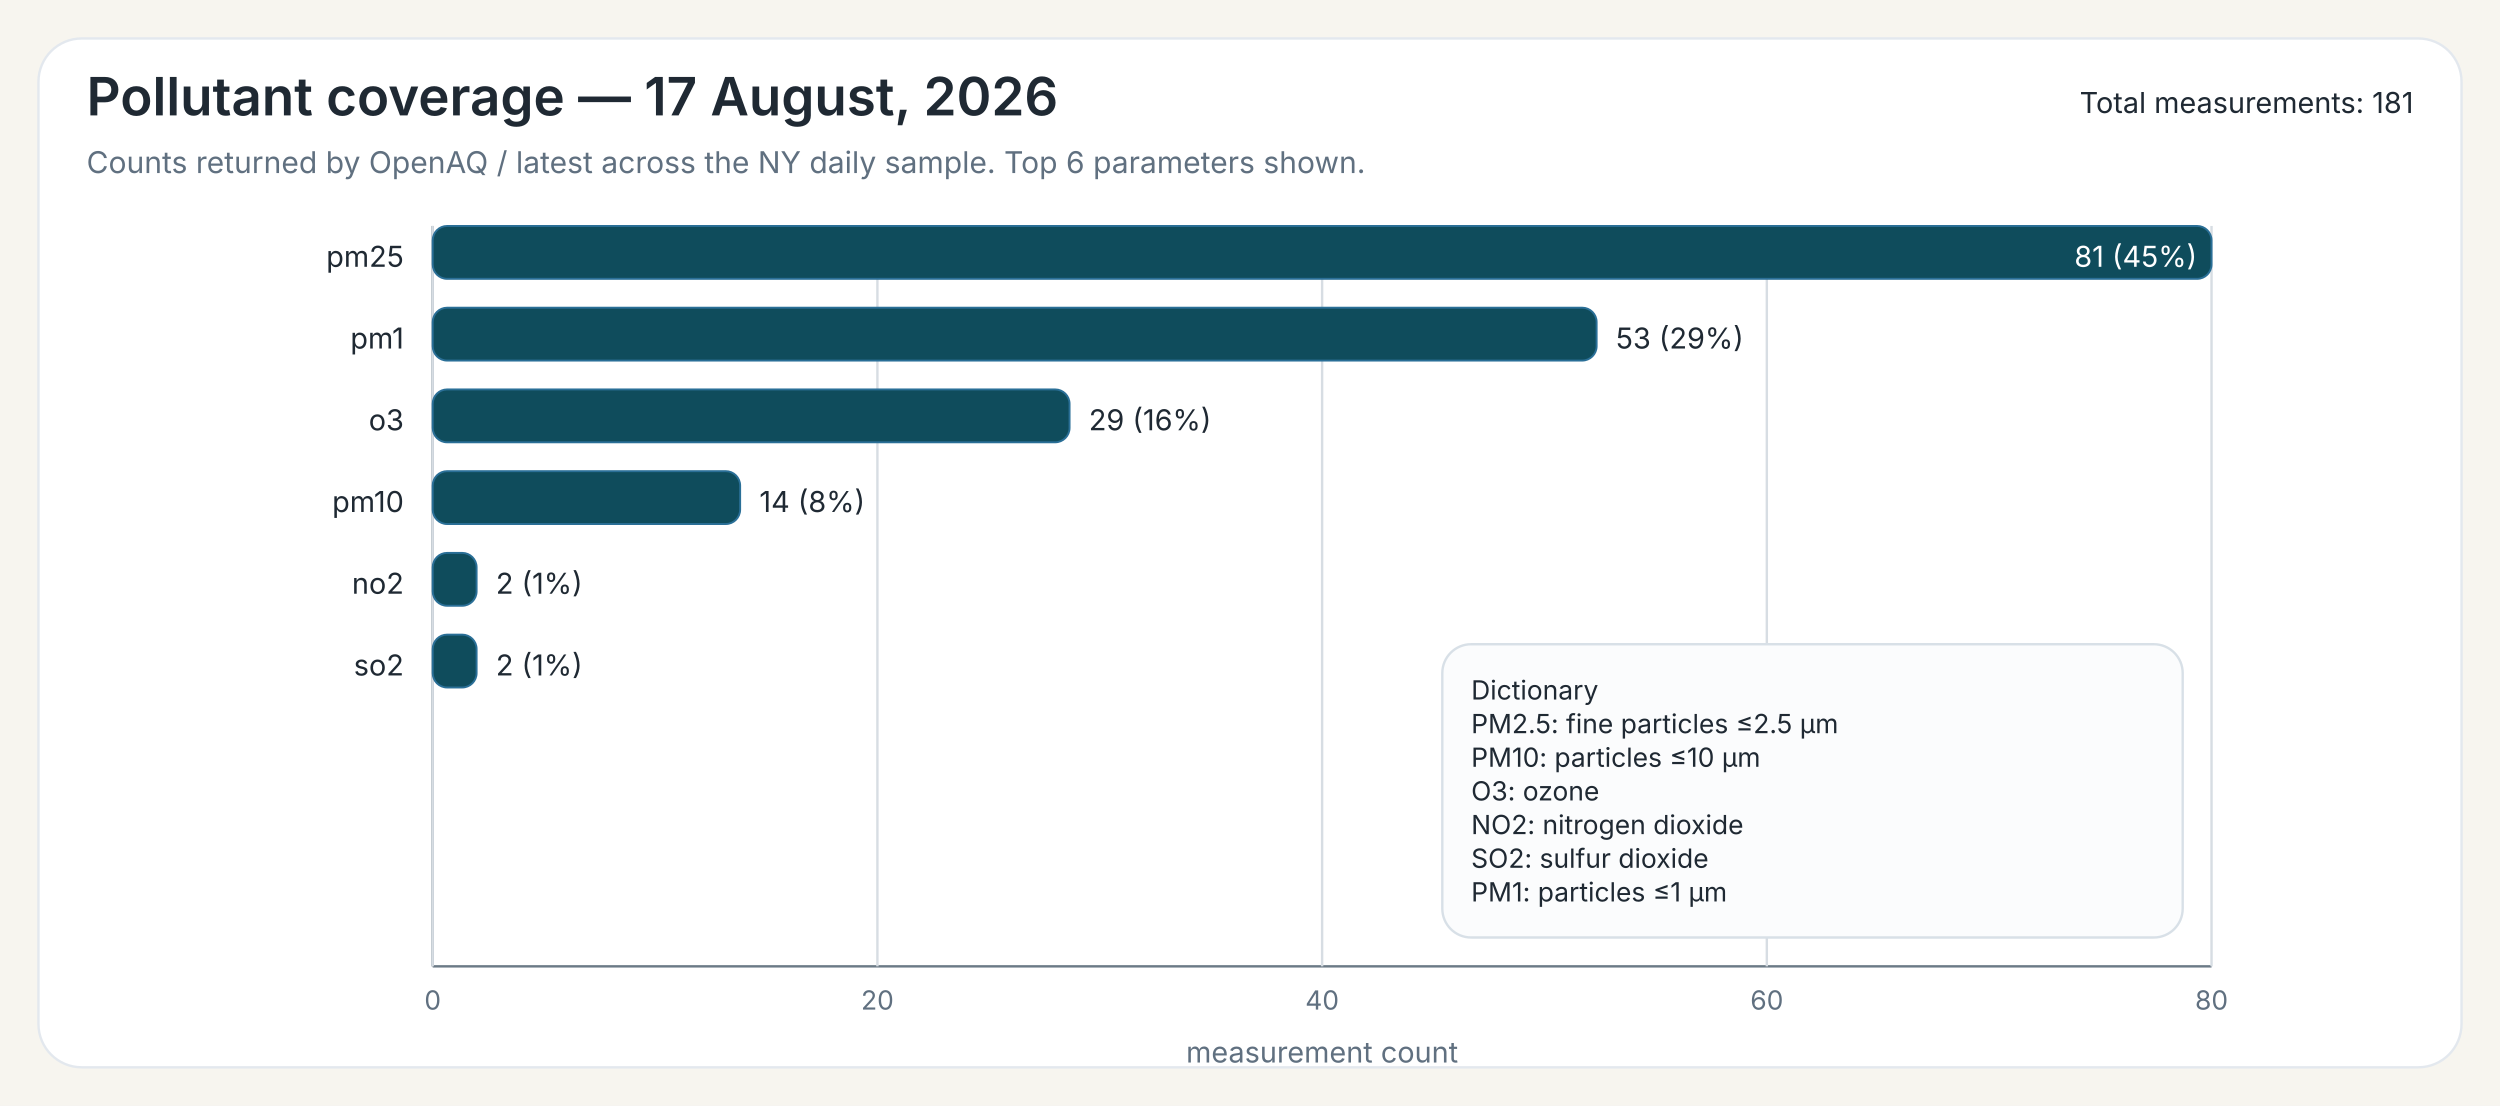
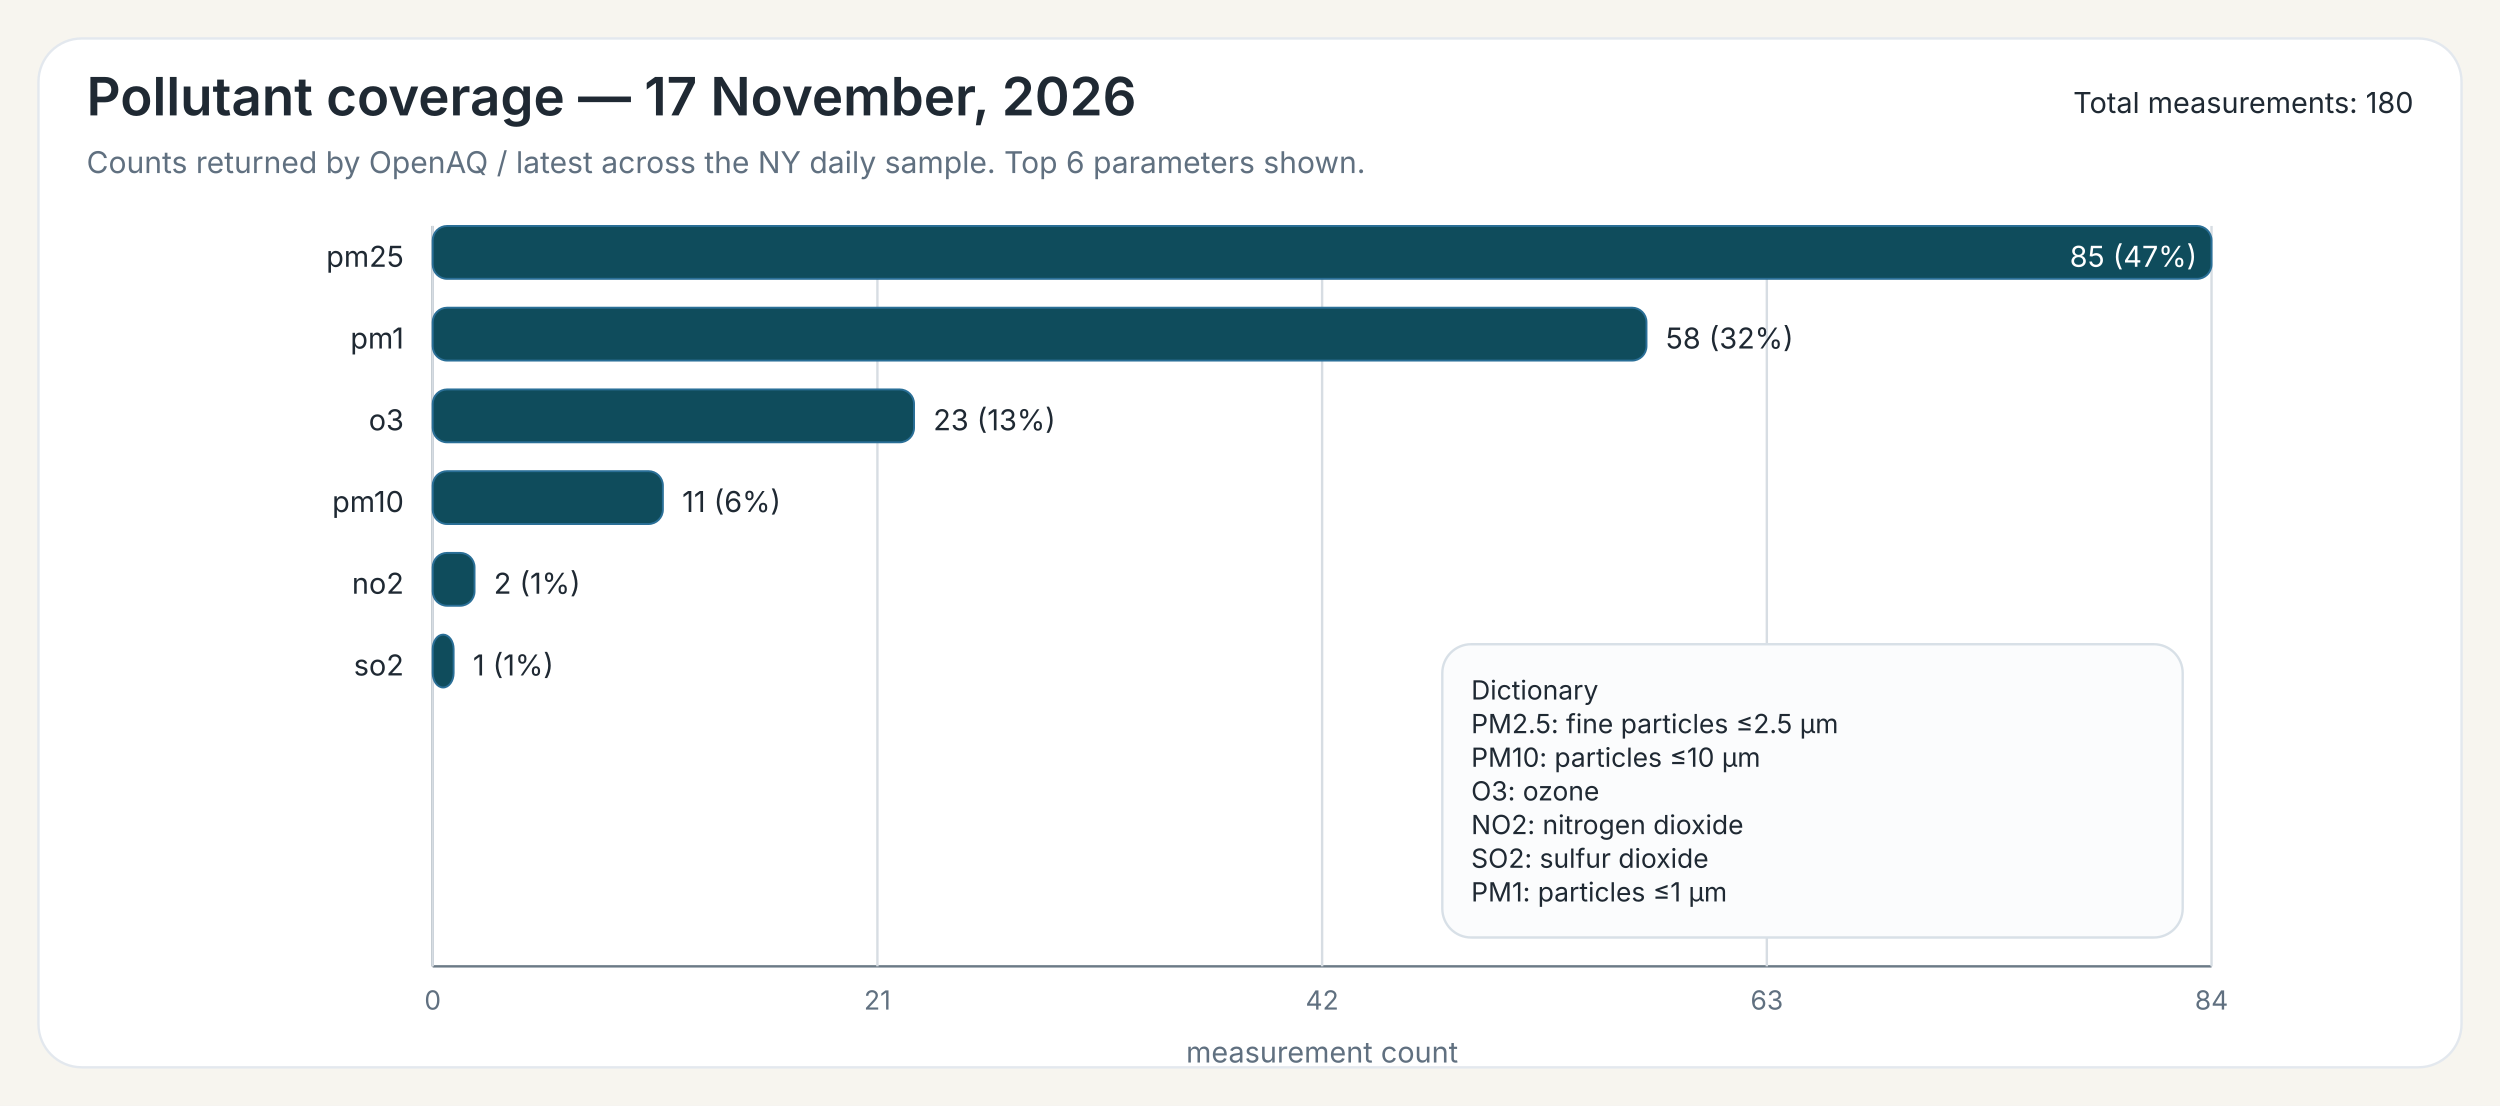
<svg xmlns="http://www.w3.org/2000/svg" width="1040" height="460">
  <rect x="0" y="0" width="1040" height="460" fill="#F7F5EF" />
  <rect x="16" y="16" width="1008" height="428" rx="18" ry="18" fill="#FFFFFF" stroke="#E3E8EE" stroke-width="1" />
-   <text x="36" y="48" font-family="Public Sans, Inter, Aptos, Segoe UI, Arial, sans-serif" font-size="22" font-weight="600" fill="#1F2933">Pollutant coverage — 17 August, 2026</text>
+   <text x="36" y="48" font-family="Public Sans, Inter, Aptos, Segoe UI, Arial, sans-serif" font-size="22" font-weight="600" fill="#1F2933">Pollutant coverage — 17 November, 2026</text>
  <text x="36" y="72" font-family="Public Sans, Inter, Aptos, Segoe UI, Arial, sans-serif" font-size="12.5" font-weight="400" fill="#607080">Counts returned by OpenAQ / latest across the NY daily sample. Top 6 parameters shown.</text>
-   <text x="1004" y="47" font-family="Public Sans, Inter, Aptos, Segoe UI, Arial, sans-serif" font-size="12" text-anchor="end" fill="#1F2933">Total measurements: 181</text>
+   <text x="1004" y="47" font-family="Public Sans, Inter, Aptos, Segoe UI, Arial, sans-serif" font-size="12" text-anchor="end" fill="#1F2933">Total measurements: 180</text>
  <line x1="180" y1="94" x2="180" y2="402" stroke="#6B7A86" stroke-width="1" />
  <line x1="180" y1="402" x2="920" y2="402" stroke="#6B7A86" stroke-width="1" />
  <line x1="180.00" y1="94" x2="180.00" y2="402" stroke="#D7DDE3" stroke-width="1" />
  <text x="180.00" y="420" font-family="Inter, Aptos, Segoe UI, Arial, sans-serif" font-size="11" text-anchor="middle" fill="#607080">0</text>
  <line x1="365.00" y1="94" x2="365.00" y2="402" stroke="#D7DDE3" stroke-width="1" />
-   <text x="365.00" y="420" font-family="Inter, Aptos, Segoe UI, Arial, sans-serif" font-size="11" text-anchor="middle" fill="#607080">20</text>
+   <text x="365.00" y="420" font-family="Inter, Aptos, Segoe UI, Arial, sans-serif" font-size="11" text-anchor="middle" fill="#607080">21</text>
  <line x1="550.00" y1="94" x2="550.00" y2="402" stroke="#D7DDE3" stroke-width="1" />
-   <text x="550.00" y="420" font-family="Inter, Aptos, Segoe UI, Arial, sans-serif" font-size="11" text-anchor="middle" fill="#607080">40</text>
+   <text x="550.00" y="420" font-family="Inter, Aptos, Segoe UI, Arial, sans-serif" font-size="11" text-anchor="middle" fill="#607080">42</text>
  <line x1="735.00" y1="94" x2="735.00" y2="402" stroke="#D7DDE3" stroke-width="1" />
-   <text x="735.00" y="420" font-family="Inter, Aptos, Segoe UI, Arial, sans-serif" font-size="11" text-anchor="middle" fill="#607080">60</text>
+   <text x="735.00" y="420" font-family="Inter, Aptos, Segoe UI, Arial, sans-serif" font-size="11" text-anchor="middle" fill="#607080">63</text>
  <line x1="920.00" y1="94" x2="920.00" y2="402" stroke="#D7DDE3" stroke-width="1" />
-   <text x="920.00" y="420" font-family="Inter, Aptos, Segoe UI, Arial, sans-serif" font-size="11" text-anchor="middle" fill="#607080">80</text>
+   <text x="920.00" y="420" font-family="Inter, Aptos, Segoe UI, Arial, sans-serif" font-size="11" text-anchor="middle" fill="#607080">84</text>
  <text x="550.00" y="442" font-family="Inter, Aptos, Segoe UI, Arial, sans-serif" font-size="12" text-anchor="middle" fill="#607080">measurement count</text>
  <text x="168" y="111" font-family="Inter, Aptos, Segoe UI, Arial, sans-serif" font-size="12" text-anchor="end" fill="#1F2933">pm25</text>
  <rect x="180" y="94" width="740.00" height="22" rx="6" ry="6" fill="#0F4C5C" stroke="#2A6F97" stroke-width="0.8" />
-   <text x="914.00" y="111" font-family="Inter, Aptos, Segoe UI, Arial, sans-serif" font-size="12" fill="white" text-anchor="end">81 (45%)</text>
+   <text x="914.00" y="111" font-family="Inter, Aptos, Segoe UI, Arial, sans-serif" font-size="12" fill="white" text-anchor="end">85 (47%)</text>
  <text x="168" y="145" font-family="Inter, Aptos, Segoe UI, Arial, sans-serif" font-size="12" text-anchor="end" fill="#1F2933">pm1</text>
-   <rect x="180" y="128" width="484.20" height="22" rx="6" ry="6" fill="#0F4C5C" stroke="#2A6F97" stroke-width="0.8" />
-   <text x="672.20" y="145" font-family="Inter, Aptos, Segoe UI, Arial, sans-serif" font-size="12" fill="#1F2933">53 (29%)</text>
+   <rect x="180" y="128" width="504.94" height="22" rx="6" ry="6" fill="#0F4C5C" stroke="#2A6F97" stroke-width="0.8" />
+   <text x="692.94" y="145" font-family="Inter, Aptos, Segoe UI, Arial, sans-serif" font-size="12" fill="#1F2933">58 (32%)</text>
  <text x="168" y="179" font-family="Inter, Aptos, Segoe UI, Arial, sans-serif" font-size="12" text-anchor="end" fill="#1F2933">o3</text>
-   <rect x="180" y="162" width="264.94" height="22" rx="6" ry="6" fill="#0F4C5C" stroke="#2A6F97" stroke-width="0.8" />
-   <text x="452.94" y="179" font-family="Inter, Aptos, Segoe UI, Arial, sans-serif" font-size="12" fill="#1F2933">29 (16%)</text>
+   <rect x="180" y="162" width="200.24" height="22" rx="6" ry="6" fill="#0F4C5C" stroke="#2A6F97" stroke-width="0.8" />
+   <text x="388.24" y="179" font-family="Inter, Aptos, Segoe UI, Arial, sans-serif" font-size="12" fill="#1F2933">23 (13%)</text>
  <text x="168" y="213" font-family="Inter, Aptos, Segoe UI, Arial, sans-serif" font-size="12" text-anchor="end" fill="#1F2933">pm10</text>
-   <rect x="180" y="196" width="127.90" height="22" rx="6" ry="6" fill="#0F4C5C" stroke="#2A6F97" stroke-width="0.8" />
-   <text x="315.90" y="213" font-family="Inter, Aptos, Segoe UI, Arial, sans-serif" font-size="12" fill="#1F2933">14 (8%)</text>
+   <rect x="180" y="196" width="95.76" height="22" rx="6" ry="6" fill="#0F4C5C" stroke="#2A6F97" stroke-width="0.8" />
+   <text x="283.76" y="213" font-family="Inter, Aptos, Segoe UI, Arial, sans-serif" font-size="12" fill="#1F2933">11 (6%)</text>
  <text x="168" y="247" font-family="Inter, Aptos, Segoe UI, Arial, sans-serif" font-size="12" text-anchor="end" fill="#1F2933">no2</text>
-   <rect x="180" y="230" width="18.27" height="22" rx="6" ry="6" fill="#0F4C5C" stroke="#2A6F97" stroke-width="0.8" />
-   <text x="206.27" y="247" font-family="Inter, Aptos, Segoe UI, Arial, sans-serif" font-size="12" fill="#1F2933">2 (1%)</text>
+   <rect x="180" y="230" width="17.41" height="22" rx="6" ry="6" fill="#0F4C5C" stroke="#2A6F97" stroke-width="0.8" />
+   <text x="205.41" y="247" font-family="Inter, Aptos, Segoe UI, Arial, sans-serif" font-size="12" fill="#1F2933">2 (1%)</text>
  <text x="168" y="281" font-family="Inter, Aptos, Segoe UI, Arial, sans-serif" font-size="12" text-anchor="end" fill="#1F2933">so2</text>
-   <rect x="180" y="264" width="18.27" height="22" rx="6" ry="6" fill="#0F4C5C" stroke="#2A6F97" stroke-width="0.8" />
-   <text x="206.27" y="281" font-family="Inter, Aptos, Segoe UI, Arial, sans-serif" font-size="12" fill="#1F2933">2 (1%)</text>
+   <rect x="180" y="264" width="8.71" height="22" rx="6" ry="6" fill="#0F4C5C" stroke="#2A6F97" stroke-width="0.8" />
+   <text x="196.71" y="281" font-family="Inter, Aptos, Segoe UI, Arial, sans-serif" font-size="12" fill="#1F2933">1 (1%)</text>
  <rect x="600.00" y="268.00" width="308" height="122" rx="12" ry="12" fill="#FBFCFD" stroke="#D8E0E7" stroke-width="1" />
  <text x="612.00" y="291.00" font-family="Inter, Aptos, Segoe UI, Arial, sans-serif" font-size="11" fill="#1F2933">Dictionary</text>
  <text x="612.00" y="305.00" font-family="Inter, Aptos, Segoe UI, Arial, sans-serif" font-size="11" fill="#1F2933">PM2.5: fine particles ≤2.5 µm</text>
  <text x="612.00" y="319.00" font-family="Inter, Aptos, Segoe UI, Arial, sans-serif" font-size="11" fill="#1F2933">PM10: particles ≤10 µm</text>
  <text x="612.00" y="333.00" font-family="Inter, Aptos, Segoe UI, Arial, sans-serif" font-size="11" fill="#1F2933">O3: ozone</text>
  <text x="612.00" y="347.00" font-family="Inter, Aptos, Segoe UI, Arial, sans-serif" font-size="11" fill="#1F2933">NO2: nitrogen dioxide</text>
  <text x="612.00" y="361.00" font-family="Inter, Aptos, Segoe UI, Arial, sans-serif" font-size="11" fill="#1F2933">SO2: sulfur dioxide</text>
  <text x="612.00" y="375.00" font-family="Inter, Aptos, Segoe UI, Arial, sans-serif" font-size="11" fill="#1F2933">PM1: particles ≤1 µm</text>
</svg>
